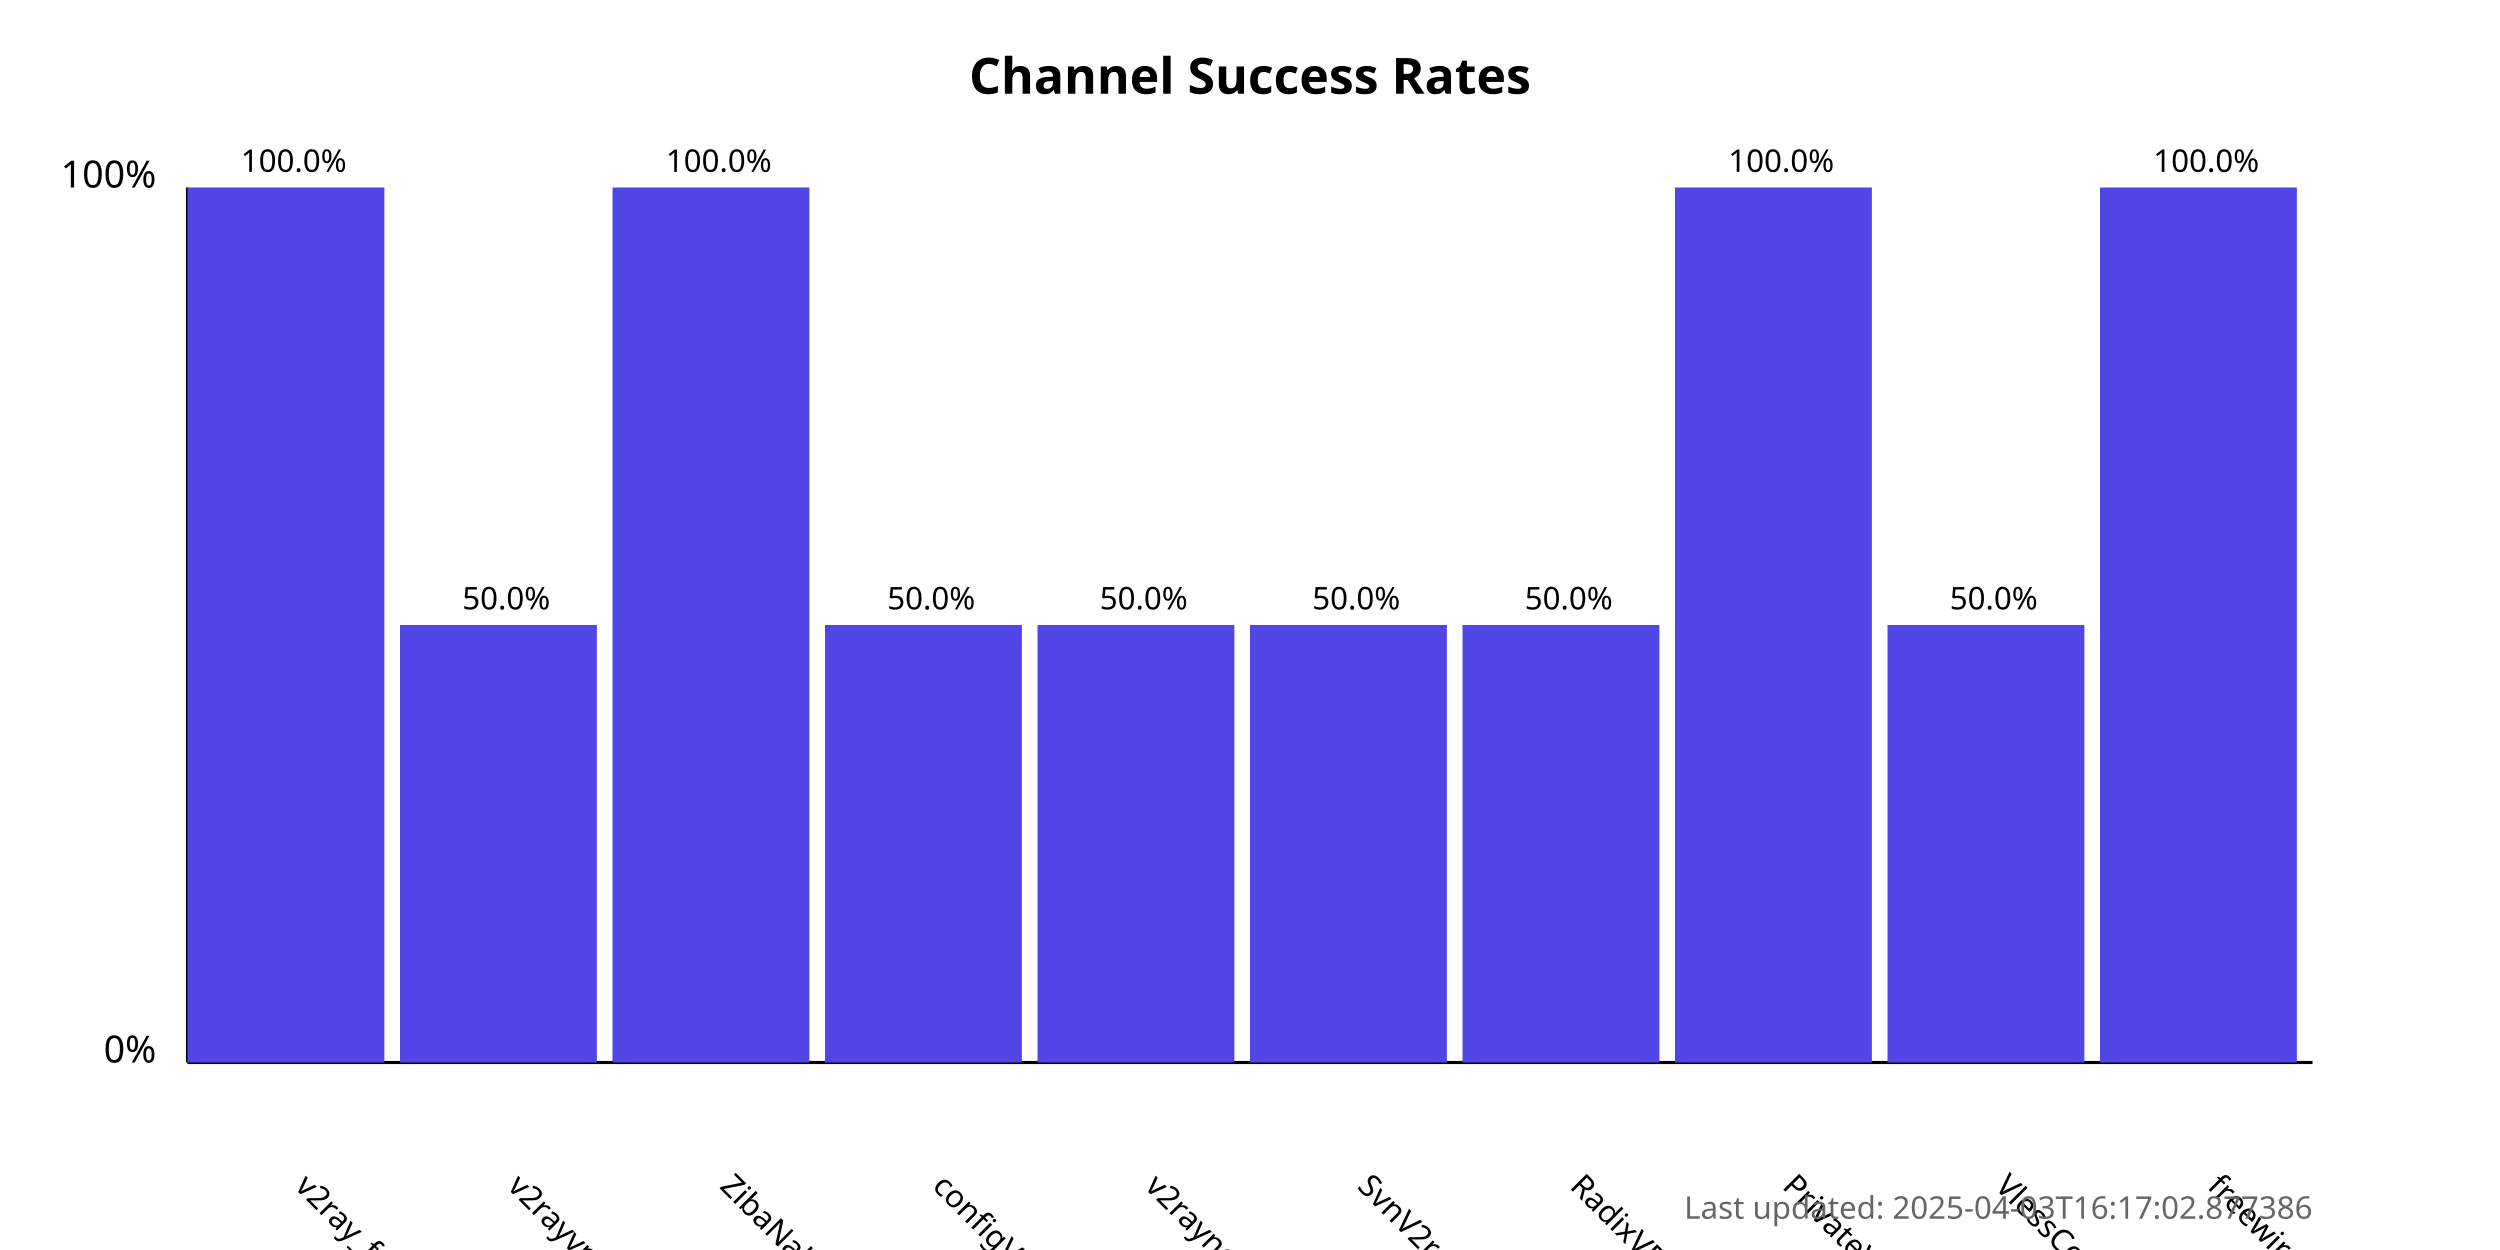
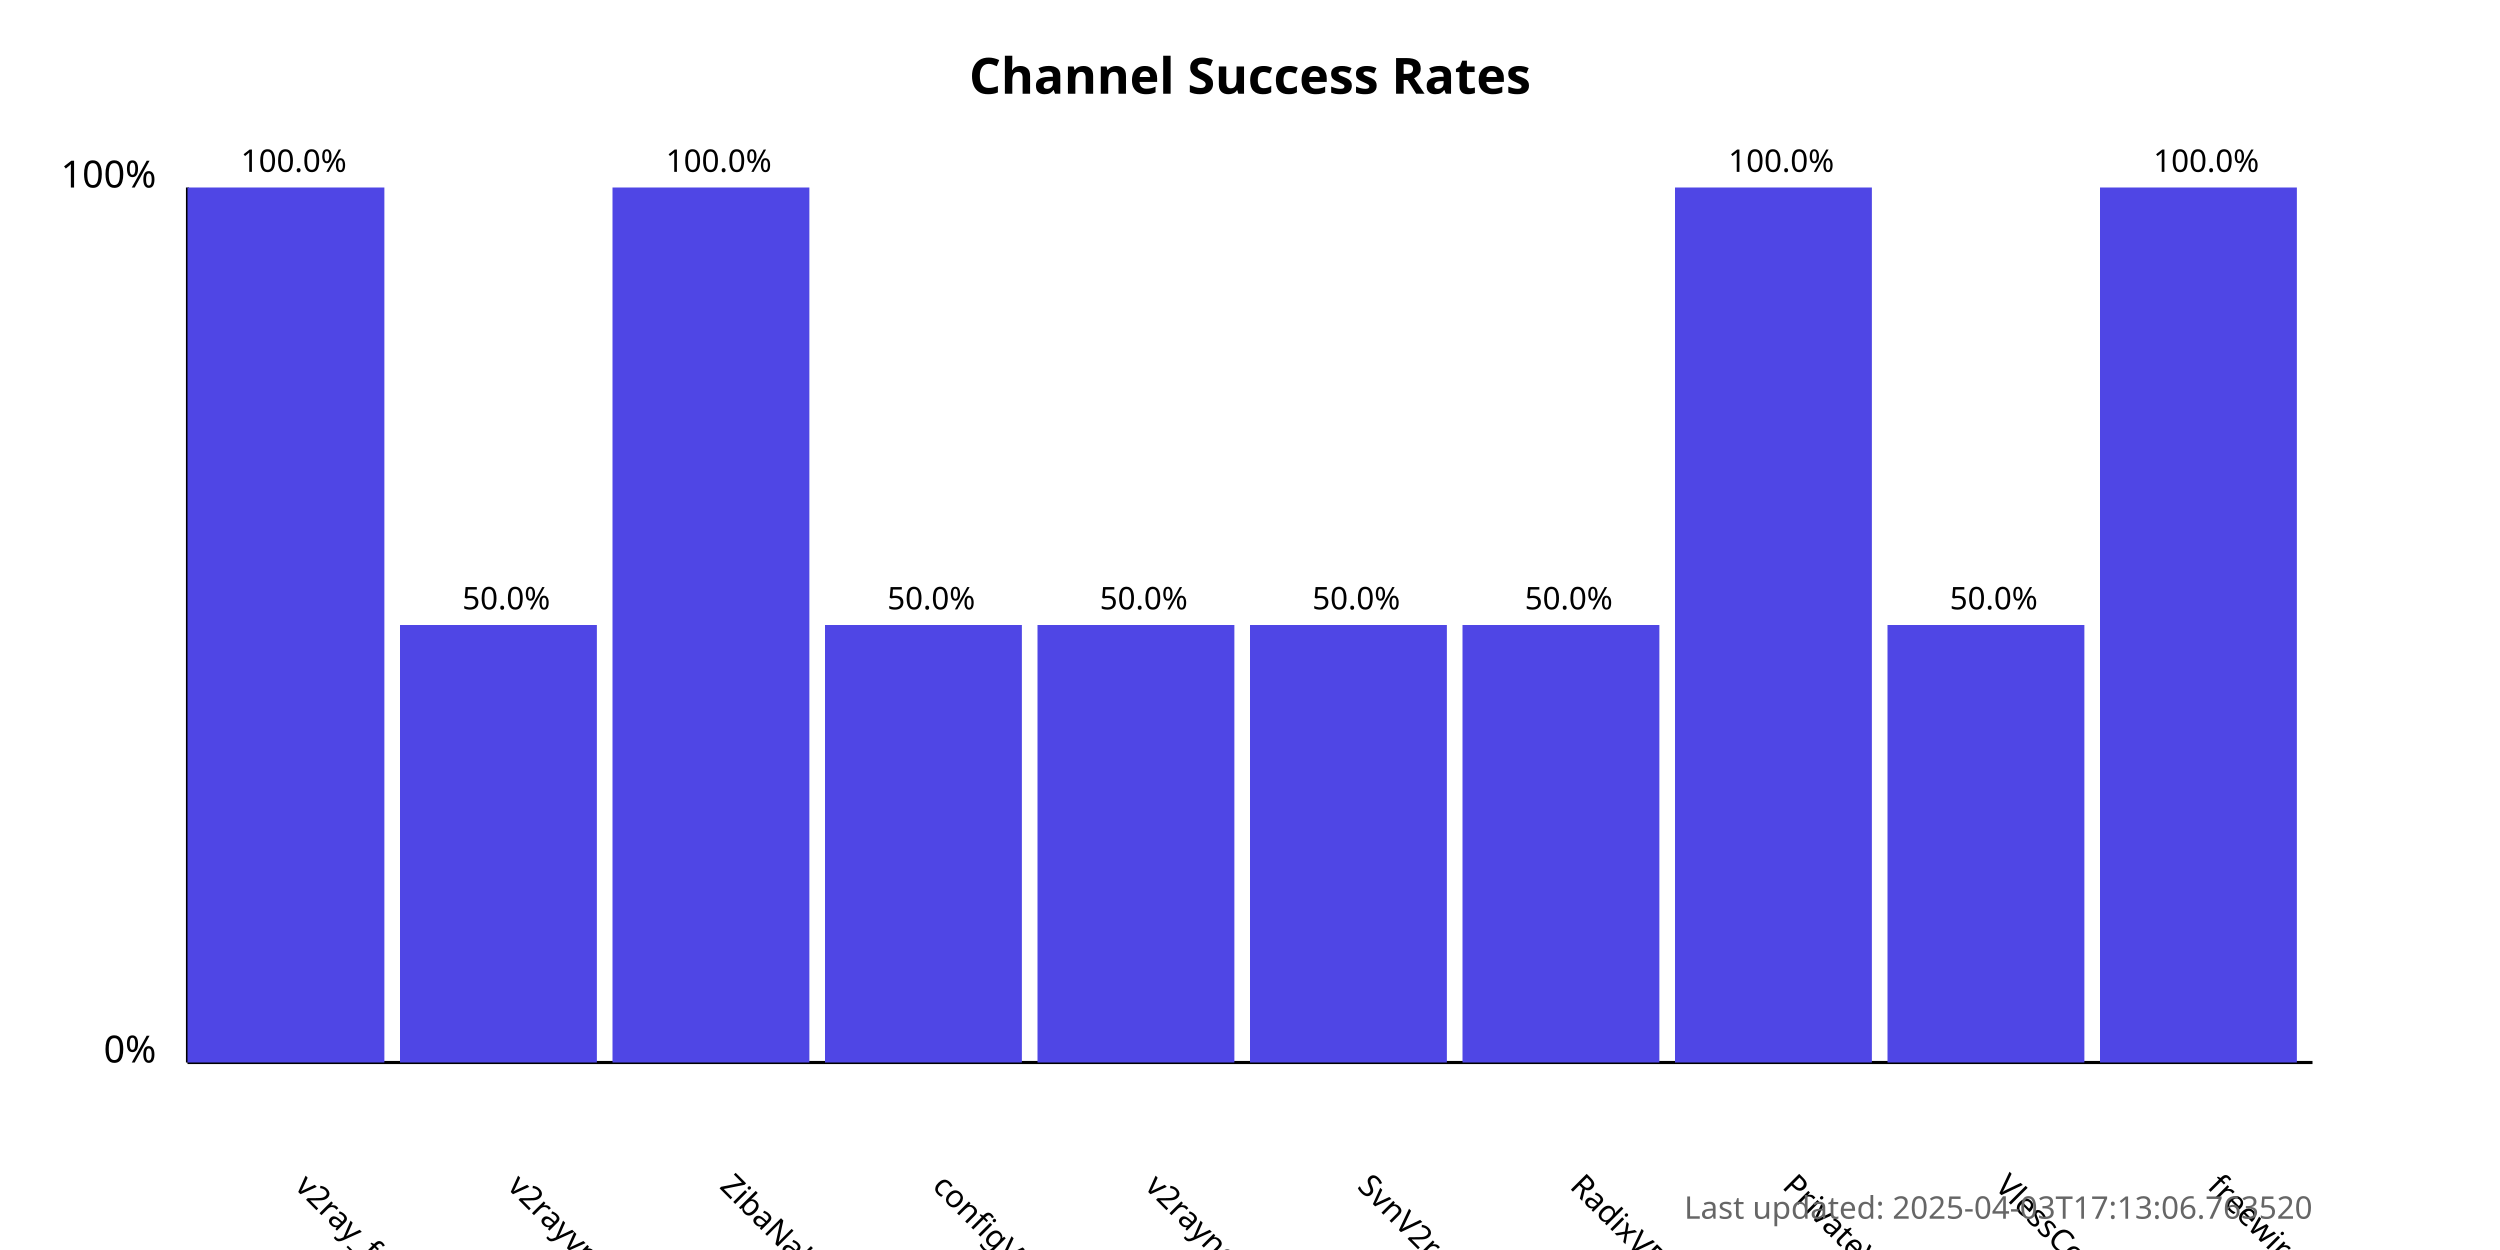
<svg xmlns="http://www.w3.org/2000/svg" width="800" height="400">
  <style>
            .chart-title { font: bold 16px sans-serif; }
            .axis-label { font: 12px sans-serif; }
            .tick-label { font: 10px sans-serif; }
            .bar { fill: #4f46e5; }
            .bar:hover { fill: #6366f1; }
            .timestamp { font: 10px sans-serif; fill: #666; }
        </style>
  <text x="400.0" y="30" text-anchor="middle" class="chart-title">
            Channel Success Rates
        </text>
  <line x1="60" y1="340" x2="60" y2="60" stroke="black" stroke-width="1" />
  <line x1="60" y1="340" x2="740" y2="340" stroke="black" stroke-width="1" />
  <text x="50" y="340" text-anchor="end" class="axis-label">0%</text>
  <text x="50" y="60" text-anchor="end" class="axis-label">100%</text>
  <g>
    <rect x="60" y="60.0" width="63.0" height="280.0" class="bar" />
    <text x="94.0" y="380" transform="rotate(45, 94.0, 380)" text-anchor="start" class="tick-label">
                v2ray_free_conf
            </text>
    <text x="94.0" y="55.0" text-anchor="middle" class="tick-label">
                100.0%
            </text>
  </g>
  <g>
    <rect x="128.0" y="200.0" width="63.0" height="140.0" class="bar" />
    <text x="162.0" y="380" transform="rotate(45, 162.0, 380)" text-anchor="start" class="tick-label">
                v2rayvpno
            </text>
    <text x="162.0" y="195.0" text-anchor="middle" class="tick-label">
                50.0%
            </text>
  </g>
  <g>
    <rect x="196.0" y="60.0" width="63.0" height="280.0" class="bar" />
    <text x="230.0" y="380" transform="rotate(45, 230.0, 380)" text-anchor="start" class="tick-label">
                ZibaNabz
            </text>
    <text x="230.0" y="55.0" text-anchor="middle" class="tick-label">
                100.0%
            </text>
  </g>
  <g>
    <rect x="264.0" y="200.0" width="63.0" height="140.0" class="bar" />
    <text x="298.0" y="380" transform="rotate(45, 298.0, 380)" text-anchor="start" class="tick-label">
                configV2rayForFree
            </text>
    <text x="298.0" y="195.0" text-anchor="middle" class="tick-label">
                50.0%
            </text>
  </g>
  <g>
    <rect x="332.0" y="200.0" width="63.0" height="140.0" class="bar" />
    <text x="366.0" y="380" transform="rotate(45, 366.0, 380)" text-anchor="start" class="tick-label">
                v2rayngvpn
            </text>
    <text x="366.0" y="195.0" text-anchor="middle" class="tick-label">
                50.0%
            </text>
  </g>
  <g>
    <rect x="400.0" y="200.0" width="63.0" height="140.0" class="bar" />
    <text x="434.0" y="380" transform="rotate(45, 434.0, 380)" text-anchor="start" class="tick-label">
                SvnV2ray
            </text>
    <text x="434.0" y="195.0" text-anchor="middle" class="tick-label">
                50.0%
            </text>
  </g>
  <g>
    <rect x="468.0" y="200.0" width="63.0" height="140.0" class="bar" />
    <text x="502.0" y="380" transform="rotate(45, 502.0, 380)" text-anchor="start" class="tick-label">
                RadixVPN
            </text>
    <text x="502.0" y="195.0" text-anchor="middle" class="tick-label">
                50.0%
            </text>
  </g>
  <g>
    <rect x="536.0" y="60.0" width="63.0" height="280.0" class="bar" />
    <text x="570.0" y="380" transform="rotate(45, 570.0, 380)" text-anchor="start" class="tick-label">
                PrivateVPNs
            </text>
    <text x="570.0" y="55.0" text-anchor="middle" class="tick-label">
                100.0%
            </text>
  </g>
  <g>
    <rect x="604.0" y="200.0" width="63.0" height="140.0" class="bar" />
    <text x="638.0" y="380" transform="rotate(45, 638.0, 380)" text-anchor="start" class="tick-label">
                VlessConfig
            </text>
    <text x="638.0" y="195.0" text-anchor="middle" class="tick-label">
                50.0%
            </text>
  </g>
  <g>
    <rect x="672.0" y="60.0" width="63.0" height="280.0" class="bar" />
    <text x="706.0" y="380" transform="rotate(45, 706.0, 380)" text-anchor="start" class="tick-label">
                freewireguard
            </text>
    <text x="706.0" y="55.0" text-anchor="middle" class="tick-label">
                100.0%
            </text>
  </g>
  <text x="740" y="390" text-anchor="end" class="timestamp">
-             Last updated: 2025-04-03T16:17:02.877386
+             Last updated: 2025-04-03T17:13:06.763520
        </text>
</svg>
